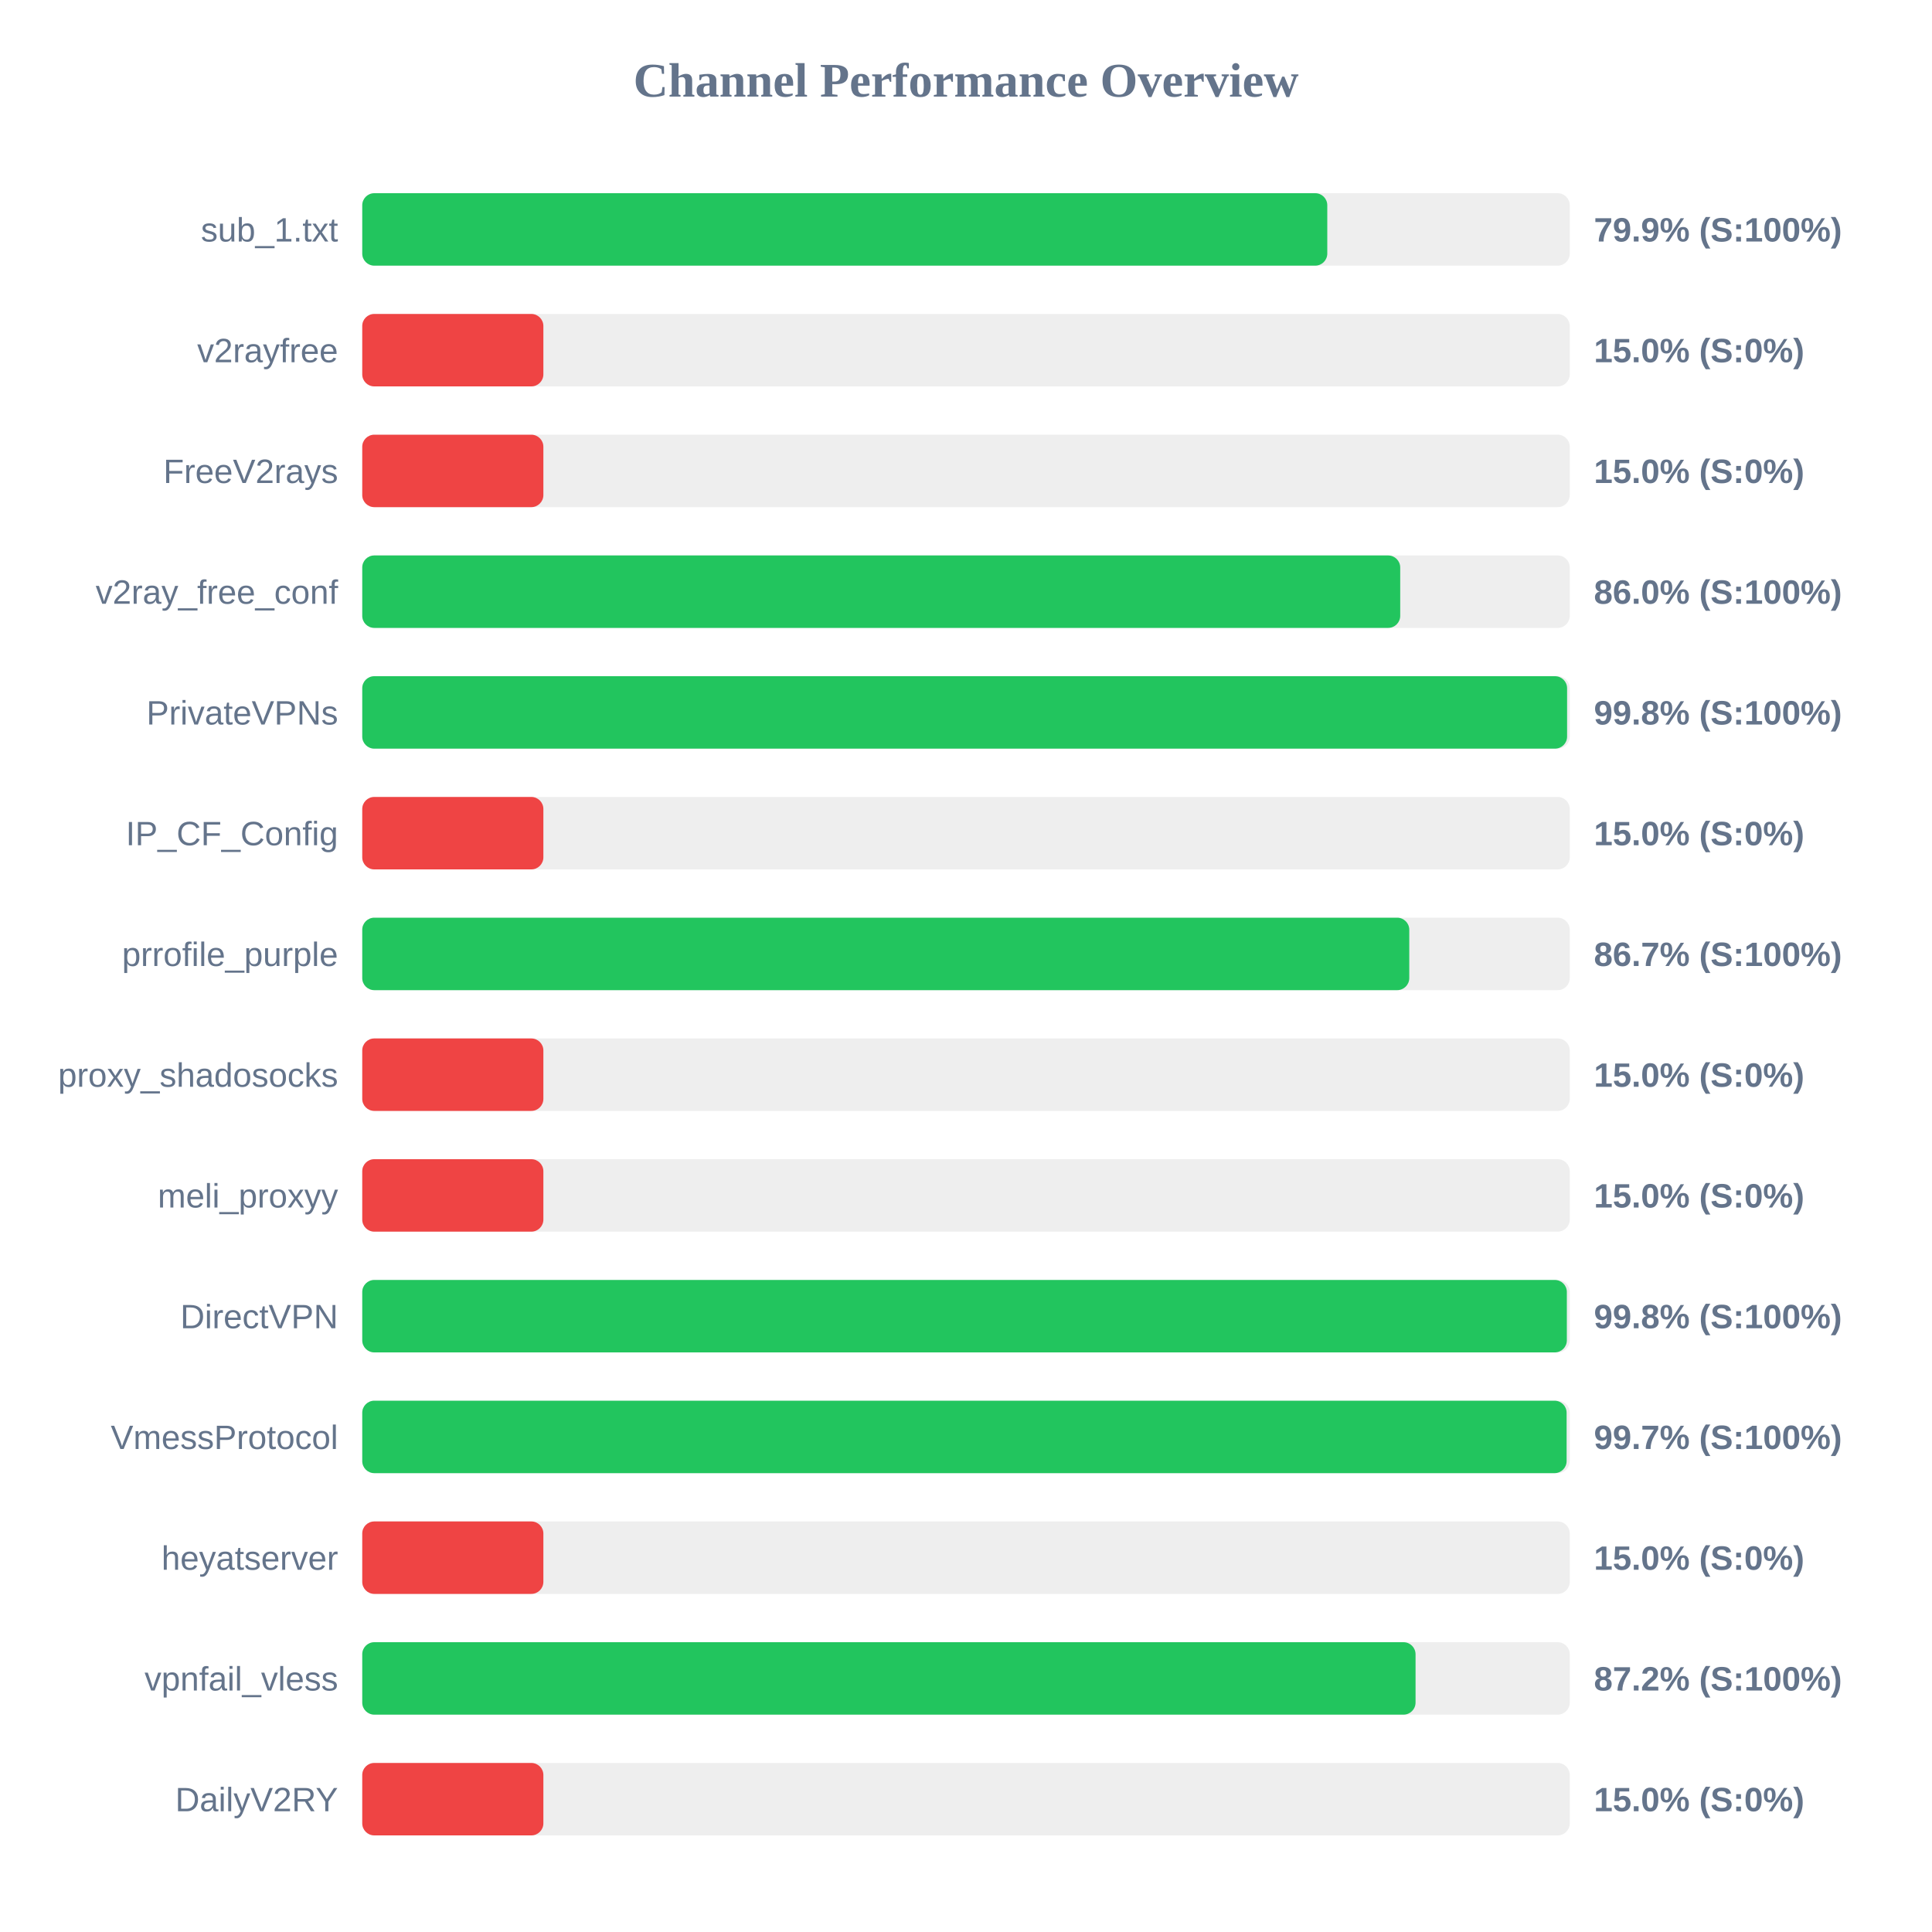
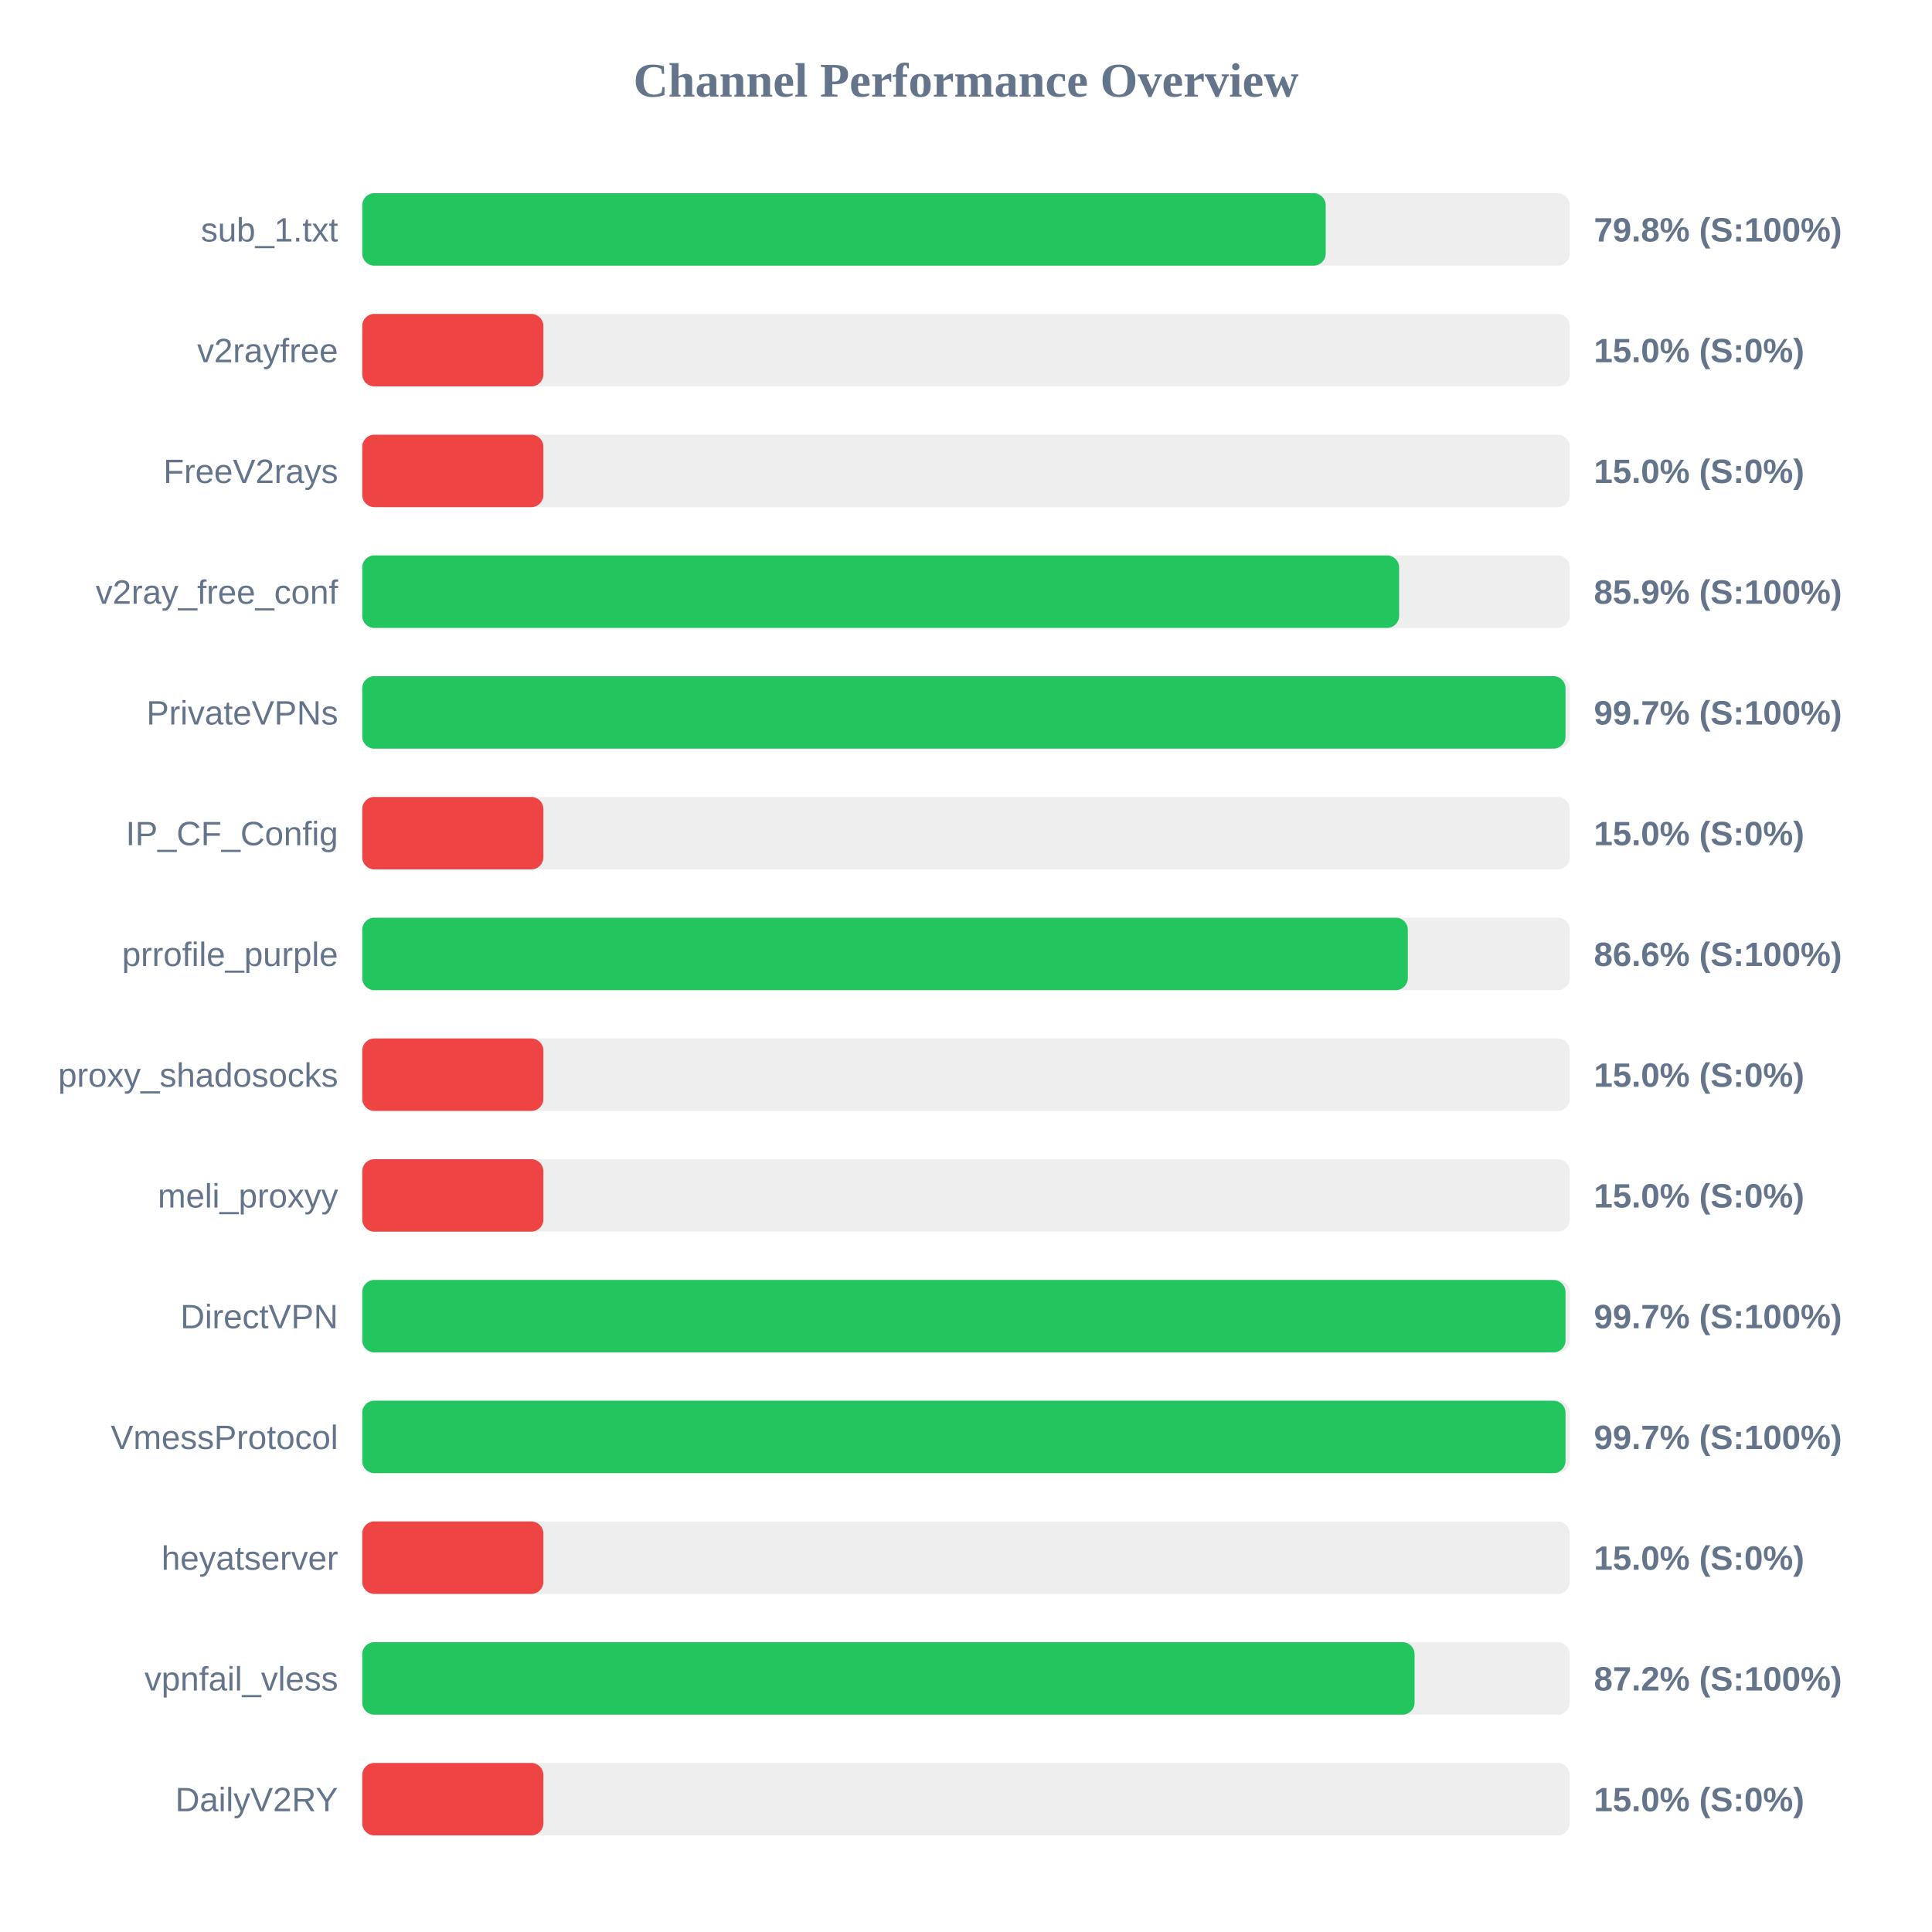
<svg xmlns="http://www.w3.org/2000/svg" width="800" height="800" version="1.1">
  <style>
        .row { font: 14px Arial; fill: #64748b; }
        .score { font: bold 14px Arial; fill: #64748b; }
    </style>
  <text x="400" y="40" text-anchor="middle" font-size="20px" font-weight="bold" fill="#64748b">Channel Performance Overview</text>
  <rect x="150" y="80" width="500" height="30" fill="#eee" rx="5" />
-   <rect x="150" y="80" width="399.6" height="30" fill="#22c55e" rx="5" />
+   <rect x="150" y="80" width="398.95" height="30" fill="#22c55e" rx="5" />
  <text x="140" y="100" text-anchor="end" class="row">sub_1.txt</text>
-   <text x="660" y="100" text-anchor="start" class="score">79.9% (S:100%)</text>
+   <text x="660" y="100" text-anchor="start" class="score">79.8% (S:100%)</text>
  <rect x="150" y="130" width="500" height="30" fill="#eee" rx="5" />
  <rect x="150" y="130" width="75.0" height="30" fill="#ef4444" rx="5" />
  <text x="140" y="150" text-anchor="end" class="row">v2rayfree</text>
  <text x="660" y="150" text-anchor="start" class="score">15.0% (S:0%)</text>
  <rect x="150" y="180" width="500" height="30" fill="#eee" rx="5" />
  <rect x="150" y="180" width="75.0" height="30" fill="#ef4444" rx="5" />
  <text x="140" y="200" text-anchor="end" class="row">FreeV2rays</text>
  <text x="660" y="200" text-anchor="start" class="score">15.0% (S:0%)</text>
  <rect x="150" y="230" width="500" height="30" fill="#eee" rx="5" />
-   <rect x="150" y="230" width="429.8" height="30" fill="#22c55e" rx="5" />
+   <rect x="150" y="230" width="429.35" height="30" fill="#22c55e" rx="5" />
  <text x="140" y="250" text-anchor="end" class="row">v2ray_free_conf</text>
-   <text x="660" y="250" text-anchor="start" class="score">86.0% (S:100%)</text>
+   <text x="660" y="250" text-anchor="start" class="score">85.9% (S:100%)</text>
  <rect x="150" y="280" width="500" height="30" fill="#eee" rx="5" />
-   <rect x="150" y="280" width="498.9" height="30" fill="#22c55e" rx="5" />
+   <rect x="150" y="280" width="498.25" height="30" fill="#22c55e" rx="5" />
  <text x="140" y="300" text-anchor="end" class="row">PrivateVPNs</text>
-   <text x="660" y="300" text-anchor="start" class="score">99.8% (S:100%)</text>
+   <text x="660" y="300" text-anchor="start" class="score">99.7% (S:100%)</text>
  <rect x="150" y="330" width="500" height="30" fill="#eee" rx="5" />
  <rect x="150" y="330" width="75.0" height="30" fill="#ef4444" rx="5" />
  <text x="140" y="350" text-anchor="end" class="row">IP_CF_Config</text>
  <text x="660" y="350" text-anchor="start" class="score">15.0% (S:0%)</text>
  <rect x="150" y="380" width="500" height="30" fill="#eee" rx="5" />
-   <rect x="150" y="380" width="433.55" height="30" fill="#22c55e" rx="5" />
+   <rect x="150" y="380" width="432.95" height="30" fill="#22c55e" rx="5" />
  <text x="140" y="400" text-anchor="end" class="row">prrofile_purple</text>
-   <text x="660" y="400" text-anchor="start" class="score">86.7% (S:100%)</text>
+   <text x="660" y="400" text-anchor="start" class="score">86.6% (S:100%)</text>
  <rect x="150" y="430" width="500" height="30" fill="#eee" rx="5" />
  <rect x="150" y="430" width="75.0" height="30" fill="#ef4444" rx="5" />
  <text x="140" y="450" text-anchor="end" class="row">proxy_shadosocks</text>
  <text x="660" y="450" text-anchor="start" class="score">15.0% (S:0%)</text>
  <rect x="150" y="480" width="500" height="30" fill="#eee" rx="5" />
  <rect x="150" y="480" width="75.0" height="30" fill="#ef4444" rx="5" />
  <text x="140" y="500" text-anchor="end" class="row">meli_proxyy</text>
  <text x="660" y="500" text-anchor="start" class="score">15.0% (S:0%)</text>
  <rect x="150" y="530" width="500" height="30" fill="#eee" rx="5" />
-   <rect x="150" y="530" width="498.8" height="30" fill="#22c55e" rx="5" />
+   <rect x="150" y="530" width="498.25" height="30" fill="#22c55e" rx="5" />
  <text x="140" y="550" text-anchor="end" class="row">DirectVPN</text>
-   <text x="660" y="550" text-anchor="start" class="score">99.8% (S:100%)</text>
+   <text x="660" y="550" text-anchor="start" class="score">99.7% (S:100%)</text>
  <rect x="150" y="580" width="500" height="30" fill="#eee" rx="5" />
-   <rect x="150" y="580" width="498.7" height="30" fill="#22c55e" rx="5" />
+   <rect x="150" y="580" width="498.25" height="30" fill="#22c55e" rx="5" />
  <text x="140" y="600" text-anchor="end" class="row">VmessProtocol</text>
  <text x="660" y="600" text-anchor="start" class="score">99.7% (S:100%)</text>
  <rect x="150" y="630" width="500" height="30" fill="#eee" rx="5" />
  <rect x="150" y="630" width="75.0" height="30" fill="#ef4444" rx="5" />
  <text x="140" y="650" text-anchor="end" class="row">heyatserver</text>
  <text x="660" y="650" text-anchor="start" class="score">15.0% (S:0%)</text>
  <rect x="150" y="680" width="500" height="30" fill="#eee" rx="5" />
-   <rect x="150" y="680" width="436.15" height="30" fill="#22c55e" rx="5" />
+   <rect x="150" y="680" width="435.75" height="30" fill="#22c55e" rx="5" />
  <text x="140" y="700" text-anchor="end" class="row">vpnfail_vless</text>
  <text x="660" y="700" text-anchor="start" class="score">87.2% (S:100%)</text>
  <rect x="150" y="730" width="500" height="30" fill="#eee" rx="5" />
  <rect x="150" y="730" width="75.0" height="30" fill="#ef4444" rx="5" />
  <text x="140" y="750" text-anchor="end" class="row">DailyV2RY</text>
  <text x="660" y="750" text-anchor="start" class="score">15.0% (S:0%)</text>
</svg>
